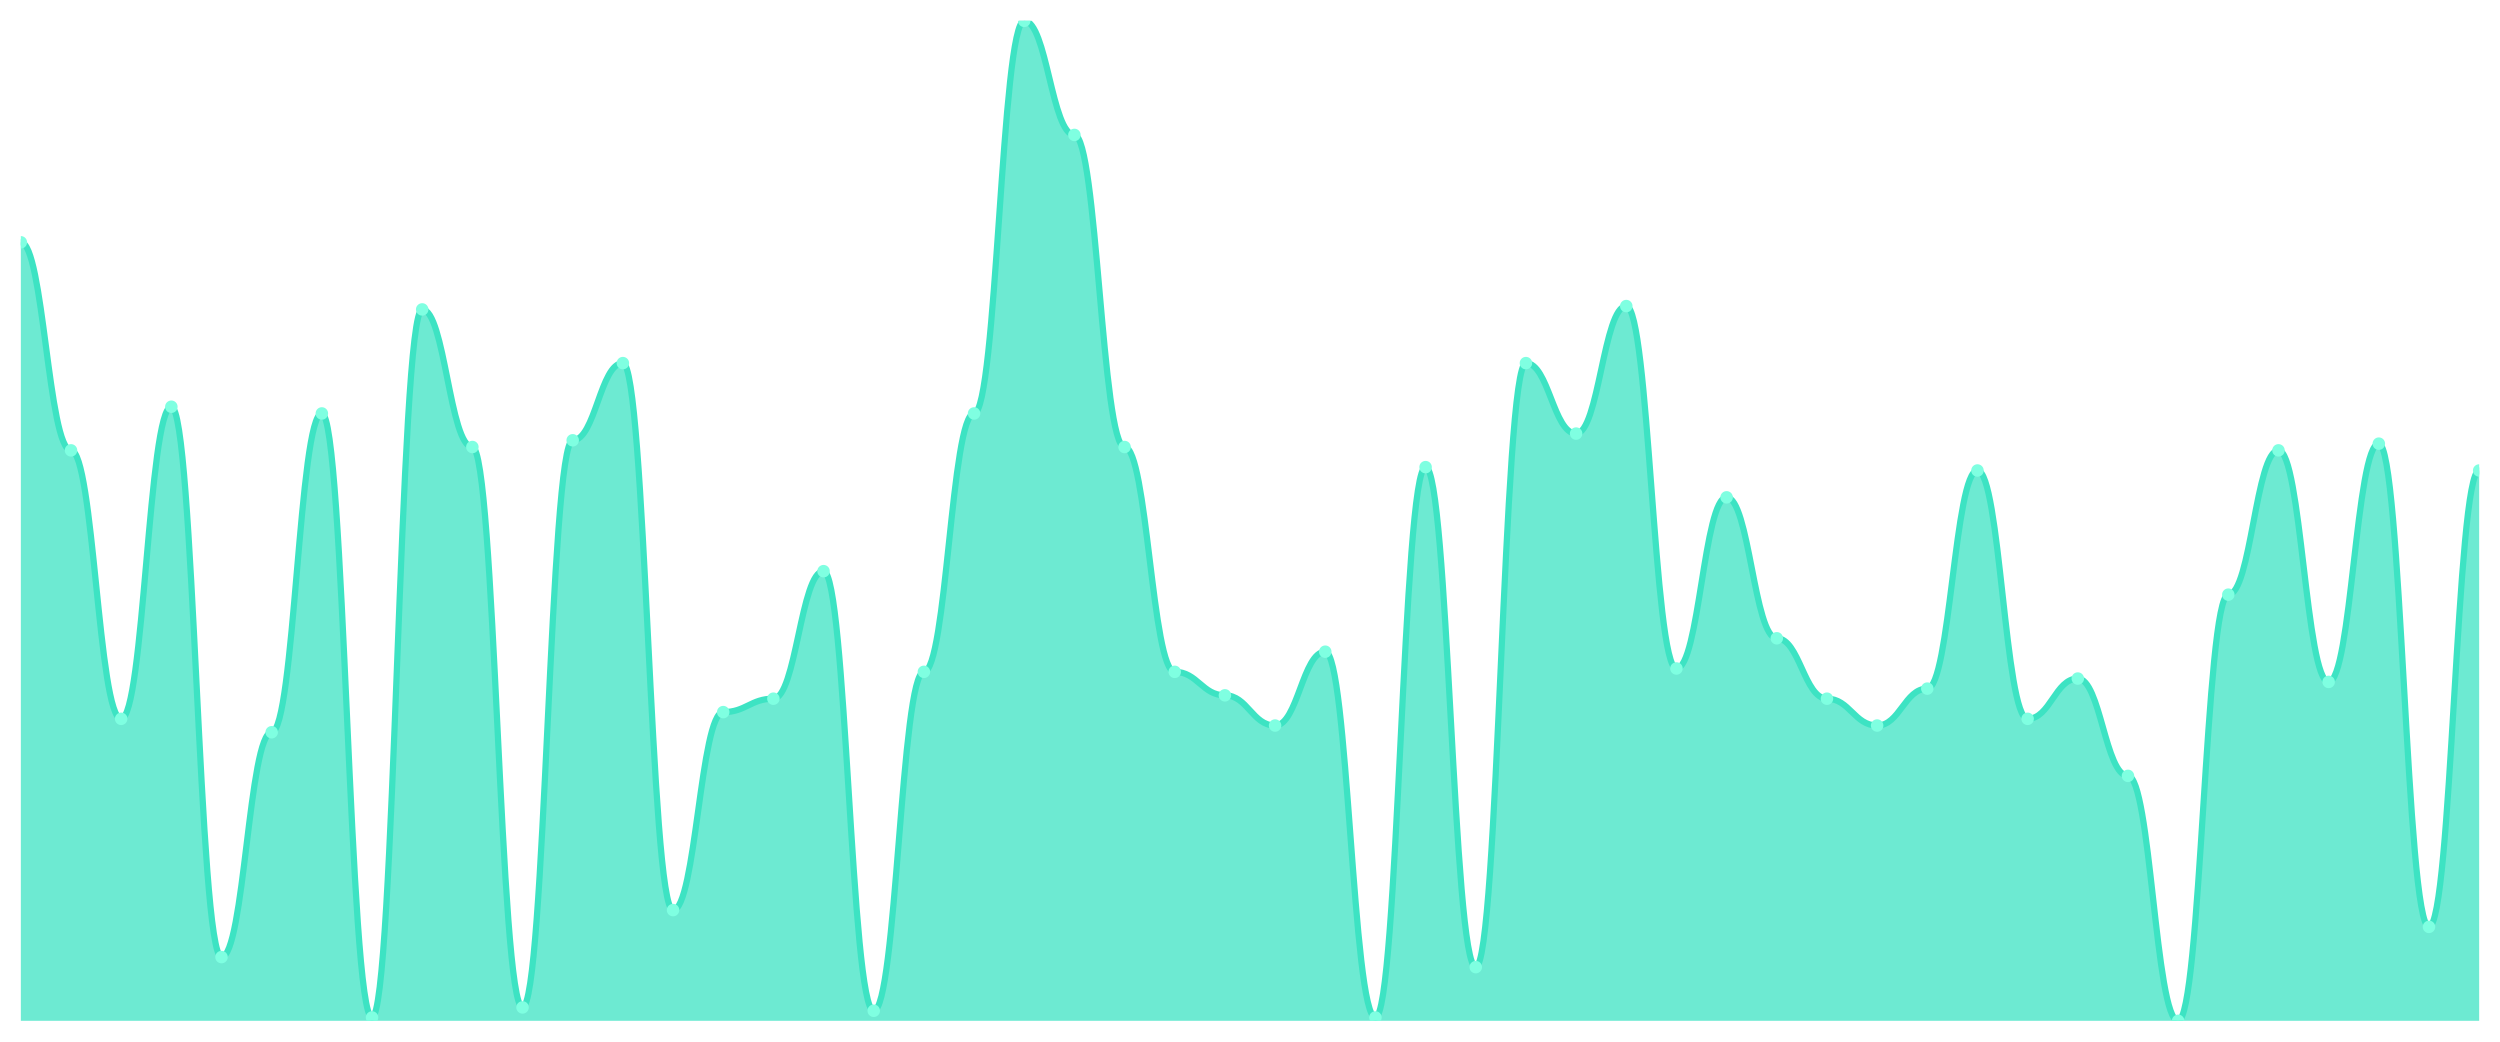
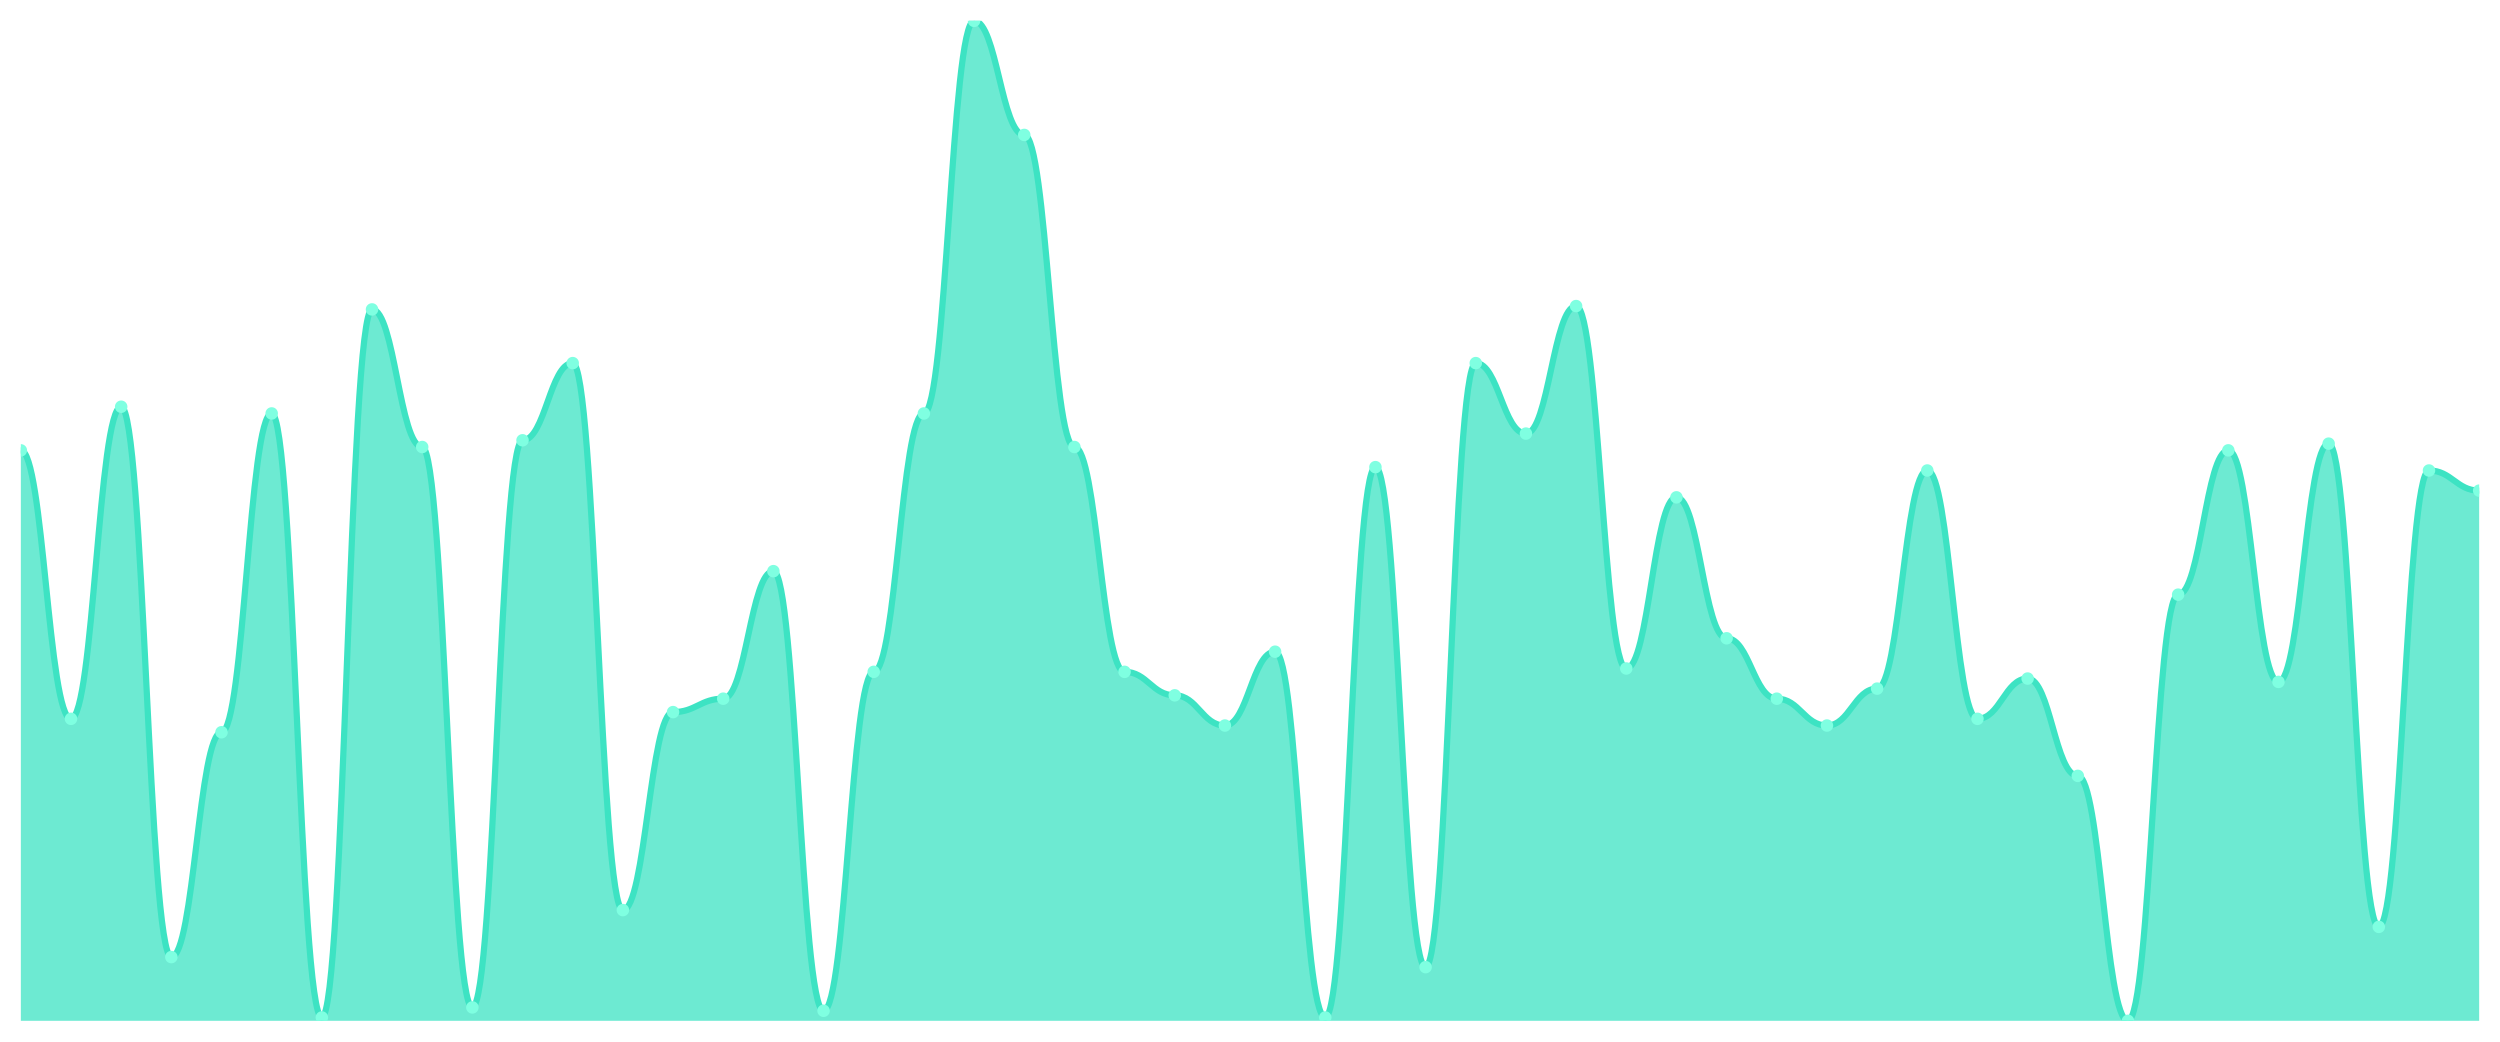
<svg xmlns="http://www.w3.org/2000/svg" viewBox="0 0 1200 500" width="1200" height="500">
  <defs>
    <clipPath id="c">
      <rect x="10" y="10" width="1180" height="480" />
    </clipPath>
  </defs>
  <rect width="1200" height="500" fill="none" />
  <g clip-path="url(#c)">
-     <path d="M 10,490 L 10,116.309 C 20.837,116.309 23.245,216.174 34.082,216.174 C 44.918,216.174 47.327,345.034 58.163,345.034 C 69,345.034 71.408,195.235 82.245,195.235 C 93.082,195.235 95.49,459.396 106.327,459.396 C 117.163,459.396 119.571,351.477 130.408,351.477 C 141.245,351.477 143.653,198.456 154.49,198.456 C 165.327,198.456 167.735,488.389 178.571,488.389 C 189.408,488.389 191.816,148.523 202.653,148.523 C 213.49,148.523 215.898,214.564 226.735,214.564 C 237.571,214.564 239.98,483.557 250.816,483.557 C 261.653,483.557 264.061,211.342 274.898,211.342 C 285.735,211.342 288.143,174.295 298.98,174.295 C 309.816,174.295 312.224,436.846 323.061,436.846 C 333.898,436.846 336.306,341.812 347.143,341.812 C 357.98,341.812 360.388,335.369 371.224,335.369 C 382.061,335.369 384.469,274.161 395.306,274.161 C 406.143,274.161 408.551,485.168 419.388,485.168 C 430.224,485.168 432.633,322.483 443.469,322.483 C 454.306,322.483 456.714,198.456 467.551,198.456 C 478.388,198.456 480.796,10 491.633,10 C 502.469,10 504.878,64.765 515.714,64.765 C 526.551,64.765 528.959,214.564 539.796,214.564 C 550.633,214.564 553.041,322.483 563.878,322.483 C 574.714,322.483 577.122,333.758 587.959,333.758 C 598.796,333.758 601.204,348.255 612.041,348.255 C 622.878,348.255 625.286,312.819 636.122,312.819 C 646.959,312.819 649.367,488.389 660.204,488.389 C 671.041,488.389 673.449,224.228 684.286,224.228 C 695.122,224.228 697.531,464.228 708.367,464.228 C 719.204,464.228 721.612,174.295 732.449,174.295 C 743.286,174.295 745.694,208.121 756.531,208.121 C 767.367,208.121 769.776,146.913 780.612,146.913 C 791.449,146.913 793.857,320.872 804.694,320.872 C 815.531,320.872 817.939,238.725 828.776,238.725 C 839.612,238.725 842.02,306.376 852.857,306.376 C 863.694,306.376 866.102,335.369 876.939,335.369 C 887.776,335.369 890.184,348.255 901.02,348.255 C 911.857,348.255 914.265,330.537 925.102,330.537 C 935.939,330.537 938.347,225.839 949.184,225.839 C 960.02,225.839 962.429,345.034 973.265,345.034 C 984.102,345.034 986.51,325.705 997.347,325.705 C 1008.184,325.705 1010.592,372.416 1021.429,372.416 C 1032.265,372.416 1034.673,490 1045.51,490 C 1056.347,490 1058.755,285.436 1069.592,285.436 C 1080.429,285.436 1082.837,216.174 1093.673,216.174 C 1104.51,216.174 1106.918,327.315 1117.755,327.315 C 1128.592,327.315 1131,212.953 1141.837,212.953 C 1152.673,212.953 1155.082,444.899 1165.918,444.899 C 1176.755,444.899 1179.163,225.839 1190,225.839 L 1190,490 Z" fill="rgba(61,227,195,0.75)" />
-     <path d="M 10,116.309 C 20.837,116.309 23.245,216.174 34.082,216.174 C 44.918,216.174 47.327,345.034 58.163,345.034 C 69,345.034 71.408,195.235 82.245,195.235 C 93.082,195.235 95.49,459.396 106.327,459.396 C 117.163,459.396 119.571,351.477 130.408,351.477 C 141.245,351.477 143.653,198.456 154.49,198.456 C 165.327,198.456 167.735,488.389 178.571,488.389 C 189.408,488.389 191.816,148.523 202.653,148.523 C 213.49,148.523 215.898,214.564 226.735,214.564 C 237.571,214.564 239.98,483.557 250.816,483.557 C 261.653,483.557 264.061,211.342 274.898,211.342 C 285.735,211.342 288.143,174.295 298.98,174.295 C 309.816,174.295 312.224,436.846 323.061,436.846 C 333.898,436.846 336.306,341.812 347.143,341.812 C 357.98,341.812 360.388,335.369 371.224,335.369 C 382.061,335.369 384.469,274.161 395.306,274.161 C 406.143,274.161 408.551,485.168 419.388,485.168 C 430.224,485.168 432.633,322.483 443.469,322.483 C 454.306,322.483 456.714,198.456 467.551,198.456 C 478.388,198.456 480.796,10 491.633,10 C 502.469,10 504.878,64.765 515.714,64.765 C 526.551,64.765 528.959,214.564 539.796,214.564 C 550.633,214.564 553.041,322.483 563.878,322.483 C 574.714,322.483 577.122,333.758 587.959,333.758 C 598.796,333.758 601.204,348.255 612.041,348.255 C 622.878,348.255 625.286,312.819 636.122,312.819 C 646.959,312.819 649.367,488.389 660.204,488.389 C 671.041,488.389 673.449,224.228 684.286,224.228 C 695.122,224.228 697.531,464.228 708.367,464.228 C 719.204,464.228 721.612,174.295 732.449,174.295 C 743.286,174.295 745.694,208.121 756.531,208.121 C 767.367,208.121 769.776,146.913 780.612,146.913 C 791.449,146.913 793.857,320.872 804.694,320.872 C 815.531,320.872 817.939,238.725 828.776,238.725 C 839.612,238.725 842.02,306.376 852.857,306.376 C 863.694,306.376 866.102,335.369 876.939,335.369 C 887.776,335.369 890.184,348.255 901.02,348.255 C 911.857,348.255 914.265,330.537 925.102,330.537 C 935.939,330.537 938.347,225.839 949.184,225.839 C 960.02,225.839 962.429,345.034 973.265,345.034 C 984.102,345.034 986.51,325.705 997.347,325.705 C 1008.184,325.705 1010.592,372.416 1021.429,372.416 C 1032.265,372.416 1034.673,490 1045.51,490 C 1056.347,490 1058.755,285.436 1069.592,285.436 C 1080.429,285.436 1082.837,216.174 1093.673,216.174 C 1104.51,216.174 1106.918,327.315 1117.755,327.315 C 1128.592,327.315 1131,212.953 1141.837,212.953 C 1152.673,212.953 1155.082,444.899 1165.918,444.899 C 1176.755,444.899 1179.163,225.839 1190,225.839" fill="none" stroke="#3de3c3" stroke-width="3" stroke-linecap="round" stroke-linejoin="round" />
-     <circle cx="10" cy="116.309" r="3" fill="#7fffe1" />
-     <circle cx="34.082" cy="216.174" r="3" fill="#7fffe1" />
-     <circle cx="58.163" cy="345.034" r="3" fill="#7fffe1" />
-     <circle cx="82.245" cy="195.235" r="3" fill="#7fffe1" />
-     <circle cx="106.327" cy="459.396" r="3" fill="#7fffe1" />
-     <circle cx="130.408" cy="351.477" r="3" fill="#7fffe1" />
-     <circle cx="154.49" cy="198.456" r="3" fill="#7fffe1" />
-     <circle cx="178.571" cy="488.389" r="3" fill="#7fffe1" />
-     <circle cx="202.653" cy="148.523" r="3" fill="#7fffe1" />
-     <circle cx="226.735" cy="214.564" r="3" fill="#7fffe1" />
-     <circle cx="250.816" cy="483.557" r="3" fill="#7fffe1" />
-     <circle cx="274.898" cy="211.342" r="3" fill="#7fffe1" />
-     <circle cx="298.98" cy="174.295" r="3" fill="#7fffe1" />
-     <circle cx="323.061" cy="436.846" r="3" fill="#7fffe1" />
-     <circle cx="347.143" cy="341.812" r="3" fill="#7fffe1" />
-     <circle cx="371.224" cy="335.369" r="3" fill="#7fffe1" />
-     <circle cx="395.306" cy="274.161" r="3" fill="#7fffe1" />
-     <circle cx="419.388" cy="485.168" r="3" fill="#7fffe1" />
-     <circle cx="443.469" cy="322.483" r="3" fill="#7fffe1" />
-     <circle cx="467.551" cy="198.456" r="3" fill="#7fffe1" />
-     <circle cx="491.633" cy="10" r="3" fill="#7fffe1" />
-     <circle cx="515.714" cy="64.765" r="3" fill="#7fffe1" />
-     <circle cx="539.796" cy="214.564" r="3" fill="#7fffe1" />
-     <circle cx="563.878" cy="322.483" r="3" fill="#7fffe1" />
-     <circle cx="587.959" cy="333.758" r="3" fill="#7fffe1" />
-     <circle cx="612.041" cy="348.255" r="3" fill="#7fffe1" />
-     <circle cx="636.122" cy="312.819" r="3" fill="#7fffe1" />
-     <circle cx="660.204" cy="488.389" r="3" fill="#7fffe1" />
-     <circle cx="684.286" cy="224.228" r="3" fill="#7fffe1" />
-     <circle cx="708.367" cy="464.228" r="3" fill="#7fffe1" />
-     <circle cx="732.449" cy="174.295" r="3" fill="#7fffe1" />
-     <circle cx="756.531" cy="208.121" r="3" fill="#7fffe1" />
-     <circle cx="780.612" cy="146.913" r="3" fill="#7fffe1" />
-     <circle cx="804.694" cy="320.872" r="3" fill="#7fffe1" />
-     <circle cx="828.776" cy="238.725" r="3" fill="#7fffe1" />
-     <circle cx="852.857" cy="306.376" r="3" fill="#7fffe1" />
-     <circle cx="876.939" cy="335.369" r="3" fill="#7fffe1" />
-     <circle cx="901.02" cy="348.255" r="3" fill="#7fffe1" />
-     <circle cx="925.102" cy="330.537" r="3" fill="#7fffe1" />
-     <circle cx="949.184" cy="225.839" r="3" fill="#7fffe1" />
-     <circle cx="973.265" cy="345.034" r="3" fill="#7fffe1" />
-     <circle cx="997.347" cy="325.705" r="3" fill="#7fffe1" />
-     <circle cx="1021.429" cy="372.416" r="3" fill="#7fffe1" />
-     <circle cx="1045.51" cy="490" r="3" fill="#7fffe1" />
-     <circle cx="1069.592" cy="285.436" r="3" fill="#7fffe1" />
-     <circle cx="1093.673" cy="216.174" r="3" fill="#7fffe1" />
-     <circle cx="1117.755" cy="327.315" r="3" fill="#7fffe1" />
-     <circle cx="1141.837" cy="212.953" r="3" fill="#7fffe1" />
-     <circle cx="1165.918" cy="444.899" r="3" fill="#7fffe1" />
-     <circle cx="1190" cy="225.839" r="3" fill="#7fffe1" />
+     <path d="M 10,490 L 10,216.174 C 20.837,216.174 23.245,345.034 34.082,345.034 C 44.918,345.034 47.327,195.235 58.163,195.235 C 69,195.235 71.408,459.396 82.245,459.396 C 93.082,459.396 95.49,351.477 106.327,351.477 C 117.163,351.477 119.571,198.456 130.408,198.456 C 141.245,198.456 143.653,488.389 154.49,488.389 C 165.327,488.389 167.735,148.523 178.571,148.523 C 189.408,148.523 191.816,214.564 202.653,214.564 C 213.49,214.564 215.898,483.557 226.735,483.557 C 237.571,483.557 239.98,211.342 250.816,211.342 C 261.653,211.342 264.061,174.295 274.898,174.295 C 285.735,174.295 288.143,436.846 298.98,436.846 C 309.816,436.846 312.224,341.812 323.061,341.812 C 333.898,341.812 336.306,335.369 347.143,335.369 C 357.98,335.369 360.388,274.161 371.224,274.161 C 382.061,274.161 384.469,485.168 395.306,485.168 C 406.143,485.168 408.551,322.483 419.388,322.483 C 430.224,322.483 432.633,198.456 443.469,198.456 C 454.306,198.456 456.714,10 467.551,10 C 478.388,10 480.796,64.765 491.633,64.765 C 502.469,64.765 504.878,214.564 515.714,214.564 C 526.551,214.564 528.959,322.483 539.796,322.483 C 550.633,322.483 553.041,333.758 563.878,333.758 C 574.714,333.758 577.122,348.255 587.959,348.255 C 598.796,348.255 601.204,312.819 612.041,312.819 C 622.878,312.819 625.286,488.389 636.122,488.389 C 646.959,488.389 649.367,224.228 660.204,224.228 C 671.041,224.228 673.449,464.228 684.286,464.228 C 695.122,464.228 697.531,174.295 708.367,174.295 C 719.204,174.295 721.612,208.121 732.449,208.121 C 743.286,208.121 745.694,146.913 756.531,146.913 C 767.367,146.913 769.776,320.872 780.612,320.872 C 791.449,320.872 793.857,238.725 804.694,238.725 C 815.531,238.725 817.939,306.376 828.776,306.376 C 839.612,306.376 842.02,335.369 852.857,335.369 C 863.694,335.369 866.102,348.255 876.939,348.255 C 887.776,348.255 890.184,330.537 901.02,330.537 C 911.857,330.537 914.265,225.839 925.102,225.839 C 935.939,225.839 938.347,345.034 949.184,345.034 C 960.02,345.034 962.429,325.705 973.265,325.705 C 984.102,325.705 986.51,372.416 997.347,372.416 C 1008.184,372.416 1010.592,490 1021.429,490 C 1032.265,490 1034.673,285.436 1045.51,285.436 C 1056.347,285.436 1058.755,216.174 1069.592,216.174 C 1080.429,216.174 1082.837,327.315 1093.673,327.315 C 1104.51,327.315 1106.918,212.953 1117.755,212.953 C 1128.592,212.953 1131,444.899 1141.837,444.899 C 1152.673,444.899 1155.082,225.839 1165.918,225.839 C 1176.755,225.839 1179.163,235.503 1190,235.503 L 1190,490 Z" fill="rgba(61,227,195,0.75)" />
+     <path d="M 10,216.174 C 20.837,216.174 23.245,345.034 34.082,345.034 C 44.918,345.034 47.327,195.235 58.163,195.235 C 69,195.235 71.408,459.396 82.245,459.396 C 93.082,459.396 95.49,351.477 106.327,351.477 C 117.163,351.477 119.571,198.456 130.408,198.456 C 141.245,198.456 143.653,488.389 154.49,488.389 C 165.327,488.389 167.735,148.523 178.571,148.523 C 189.408,148.523 191.816,214.564 202.653,214.564 C 213.49,214.564 215.898,483.557 226.735,483.557 C 237.571,483.557 239.98,211.342 250.816,211.342 C 261.653,211.342 264.061,174.295 274.898,174.295 C 285.735,174.295 288.143,436.846 298.98,436.846 C 309.816,436.846 312.224,341.812 323.061,341.812 C 333.898,341.812 336.306,335.369 347.143,335.369 C 357.98,335.369 360.388,274.161 371.224,274.161 C 382.061,274.161 384.469,485.168 395.306,485.168 C 406.143,485.168 408.551,322.483 419.388,322.483 C 430.224,322.483 432.633,198.456 443.469,198.456 C 454.306,198.456 456.714,10 467.551,10 C 478.388,10 480.796,64.765 491.633,64.765 C 502.469,64.765 504.878,214.564 515.714,214.564 C 526.551,214.564 528.959,322.483 539.796,322.483 C 550.633,322.483 553.041,333.758 563.878,333.758 C 574.714,333.758 577.122,348.255 587.959,348.255 C 598.796,348.255 601.204,312.819 612.041,312.819 C 622.878,312.819 625.286,488.389 636.122,488.389 C 646.959,488.389 649.367,224.228 660.204,224.228 C 671.041,224.228 673.449,464.228 684.286,464.228 C 695.122,464.228 697.531,174.295 708.367,174.295 C 719.204,174.295 721.612,208.121 732.449,208.121 C 743.286,208.121 745.694,146.913 756.531,146.913 C 767.367,146.913 769.776,320.872 780.612,320.872 C 791.449,320.872 793.857,238.725 804.694,238.725 C 815.531,238.725 817.939,306.376 828.776,306.376 C 839.612,306.376 842.02,335.369 852.857,335.369 C 863.694,335.369 866.102,348.255 876.939,348.255 C 887.776,348.255 890.184,330.537 901.02,330.537 C 911.857,330.537 914.265,225.839 925.102,225.839 C 935.939,225.839 938.347,345.034 949.184,345.034 C 960.02,345.034 962.429,325.705 973.265,325.705 C 984.102,325.705 986.51,372.416 997.347,372.416 C 1008.184,372.416 1010.592,490 1021.429,490 C 1032.265,490 1034.673,285.436 1045.51,285.436 C 1056.347,285.436 1058.755,216.174 1069.592,216.174 C 1080.429,216.174 1082.837,327.315 1093.673,327.315 C 1104.51,327.315 1106.918,212.953 1117.755,212.953 C 1128.592,212.953 1131,444.899 1141.837,444.899 C 1152.673,444.899 1155.082,225.839 1165.918,225.839 C 1176.755,225.839 1179.163,235.503 1190,235.503" fill="none" stroke="#3de3c3" stroke-width="3" stroke-linecap="round" stroke-linejoin="round" />
+     <circle cx="10" cy="216.174" r="3" fill="#7fffe1" />
+     <circle cx="34.082" cy="345.034" r="3" fill="#7fffe1" />
+     <circle cx="58.163" cy="195.235" r="3" fill="#7fffe1" />
+     <circle cx="82.245" cy="459.396" r="3" fill="#7fffe1" />
+     <circle cx="106.327" cy="351.477" r="3" fill="#7fffe1" />
+     <circle cx="130.408" cy="198.456" r="3" fill="#7fffe1" />
+     <circle cx="154.49" cy="488.389" r="3" fill="#7fffe1" />
+     <circle cx="178.571" cy="148.523" r="3" fill="#7fffe1" />
+     <circle cx="202.653" cy="214.564" r="3" fill="#7fffe1" />
+     <circle cx="226.735" cy="483.557" r="3" fill="#7fffe1" />
+     <circle cx="250.816" cy="211.342" r="3" fill="#7fffe1" />
+     <circle cx="274.898" cy="174.295" r="3" fill="#7fffe1" />
+     <circle cx="298.98" cy="436.846" r="3" fill="#7fffe1" />
+     <circle cx="323.061" cy="341.812" r="3" fill="#7fffe1" />
+     <circle cx="347.143" cy="335.369" r="3" fill="#7fffe1" />
+     <circle cx="371.224" cy="274.161" r="3" fill="#7fffe1" />
+     <circle cx="395.306" cy="485.168" r="3" fill="#7fffe1" />
+     <circle cx="419.388" cy="322.483" r="3" fill="#7fffe1" />
+     <circle cx="443.469" cy="198.456" r="3" fill="#7fffe1" />
+     <circle cx="467.551" cy="10" r="3" fill="#7fffe1" />
+     <circle cx="491.633" cy="64.765" r="3" fill="#7fffe1" />
+     <circle cx="515.714" cy="214.564" r="3" fill="#7fffe1" />
+     <circle cx="539.796" cy="322.483" r="3" fill="#7fffe1" />
+     <circle cx="563.878" cy="333.758" r="3" fill="#7fffe1" />
+     <circle cx="587.959" cy="348.255" r="3" fill="#7fffe1" />
+     <circle cx="612.041" cy="312.819" r="3" fill="#7fffe1" />
+     <circle cx="636.122" cy="488.389" r="3" fill="#7fffe1" />
+     <circle cx="660.204" cy="224.228" r="3" fill="#7fffe1" />
+     <circle cx="684.286" cy="464.228" r="3" fill="#7fffe1" />
+     <circle cx="708.367" cy="174.295" r="3" fill="#7fffe1" />
+     <circle cx="732.449" cy="208.121" r="3" fill="#7fffe1" />
+     <circle cx="756.531" cy="146.913" r="3" fill="#7fffe1" />
+     <circle cx="780.612" cy="320.872" r="3" fill="#7fffe1" />
+     <circle cx="804.694" cy="238.725" r="3" fill="#7fffe1" />
+     <circle cx="828.776" cy="306.376" r="3" fill="#7fffe1" />
+     <circle cx="852.857" cy="335.369" r="3" fill="#7fffe1" />
+     <circle cx="876.939" cy="348.255" r="3" fill="#7fffe1" />
+     <circle cx="901.02" cy="330.537" r="3" fill="#7fffe1" />
+     <circle cx="925.102" cy="225.839" r="3" fill="#7fffe1" />
+     <circle cx="949.184" cy="345.034" r="3" fill="#7fffe1" />
+     <circle cx="973.265" cy="325.705" r="3" fill="#7fffe1" />
+     <circle cx="997.347" cy="372.416" r="3" fill="#7fffe1" />
+     <circle cx="1021.429" cy="490" r="3" fill="#7fffe1" />
+     <circle cx="1045.51" cy="285.436" r="3" fill="#7fffe1" />
+     <circle cx="1069.592" cy="216.174" r="3" fill="#7fffe1" />
+     <circle cx="1093.673" cy="327.315" r="3" fill="#7fffe1" />
+     <circle cx="1117.755" cy="212.953" r="3" fill="#7fffe1" />
+     <circle cx="1141.837" cy="444.899" r="3" fill="#7fffe1" />
+     <circle cx="1165.918" cy="225.839" r="3" fill="#7fffe1" />
+     <circle cx="1190" cy="235.503" r="3" fill="#7fffe1" />
  </g>
</svg>
